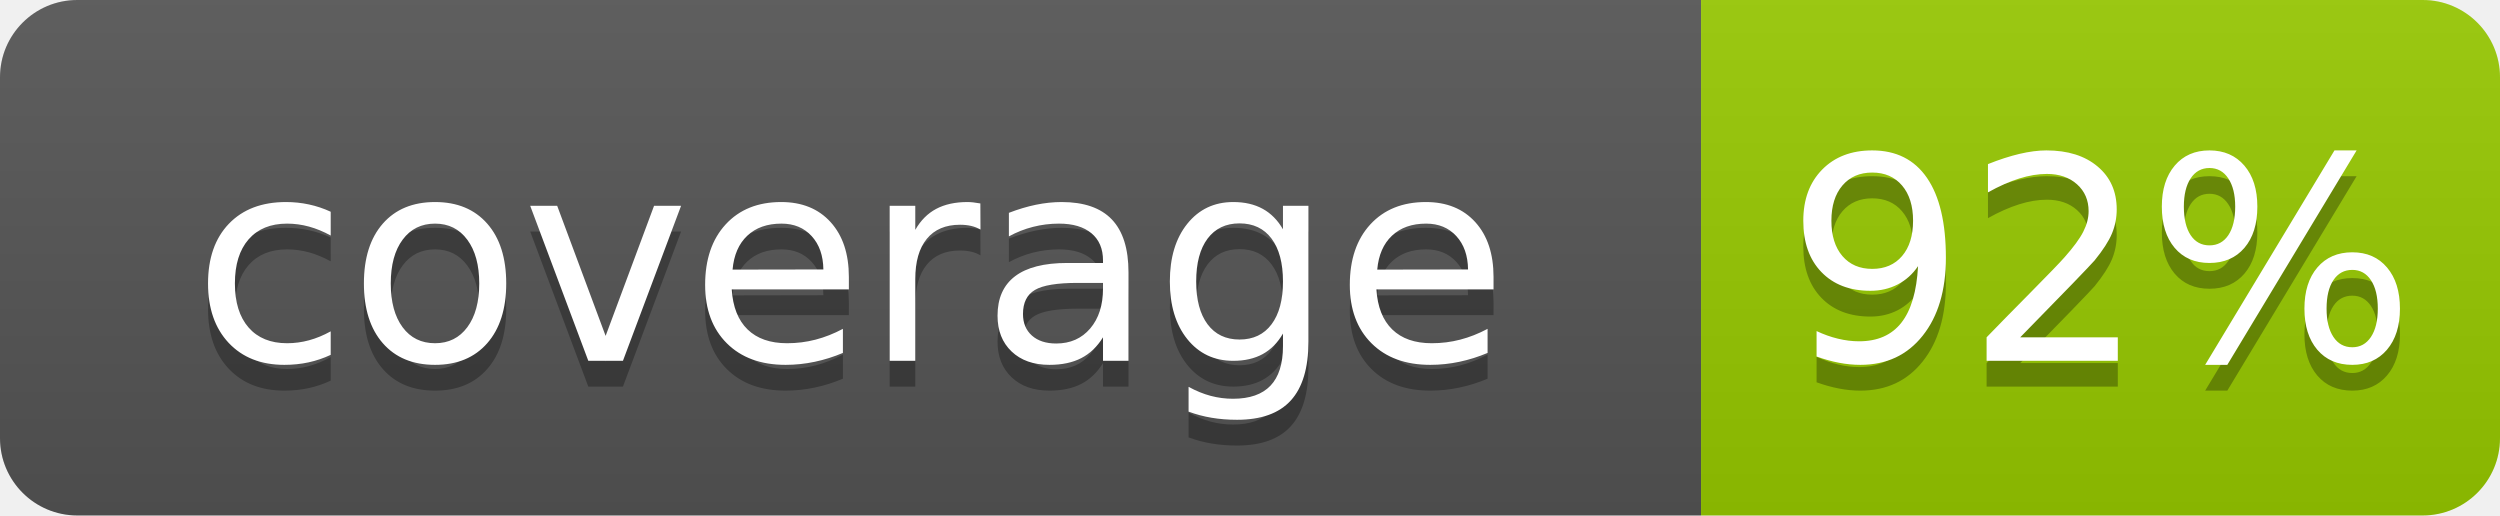
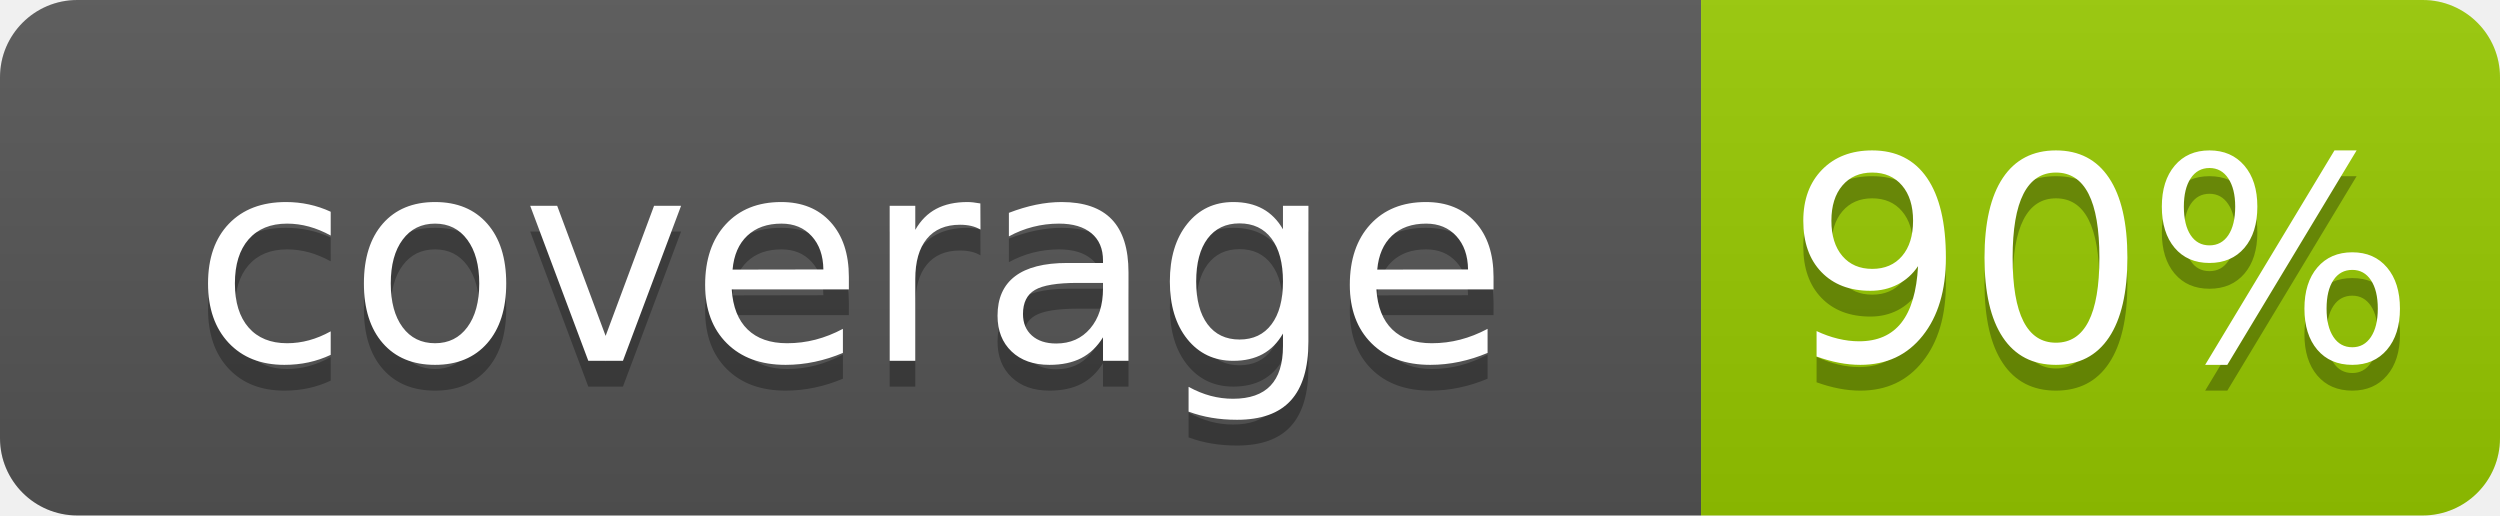
- <svg xmlns="http://www.w3.org/2000/svg" width="97" height="20" role="img" aria-label="coverage: 92%">
+ <svg xmlns="http://www.w3.org/2000/svg" width="97" height="20" role="img" aria-label="coverage: 90%">
  <linearGradient id="s" x2="0" y2="100%">
    <stop offset="0" stop-color="#bbb" stop-opacity=".1" />
    <stop offset="1" stop-opacity=".1" />
  </linearGradient>
  <clipPath id="r">
    <rect width="97" height="20" rx="3" fill="#fff" />
  </clipPath>
  <g clip-path="url(#r)">
    <rect width="66" height="20" fill="#555" />
    <rect x="66" width="31" height="20" fill="#97ca00" />
    <rect width="97" height="20" fill="url(#s)" />
  </g>
  <g fill="#fff" text-anchor="middle" font-family="Verdana,Geneva,DejaVu Sans,sans-serif" font-size="110" text-rendering="geometricPrecision">
    <text aria-hidden="true" x="330" y="150" fill="#010101" fill-opacity=".3" transform="scale(.1)" textLength="560">coverage</text>
    <text x="330" y="140" transform="scale(.1)" textLength="560">coverage</text>
-     <text aria-hidden="true" x="815" y="150" fill="#010101" fill-opacity=".3" transform="scale(.1)" textLength="210">92%</text>
-     <text x="815" y="140" transform="scale(.1)" textLength="210">92%</text>
+     <text aria-hidden="true" x="815" y="150" fill="#010101" fill-opacity=".3" transform="scale(.1)" textLength="210">90%</text>
+     <text x="815" y="140" transform="scale(.1)" textLength="210">90%</text>
  </g>
</svg>
